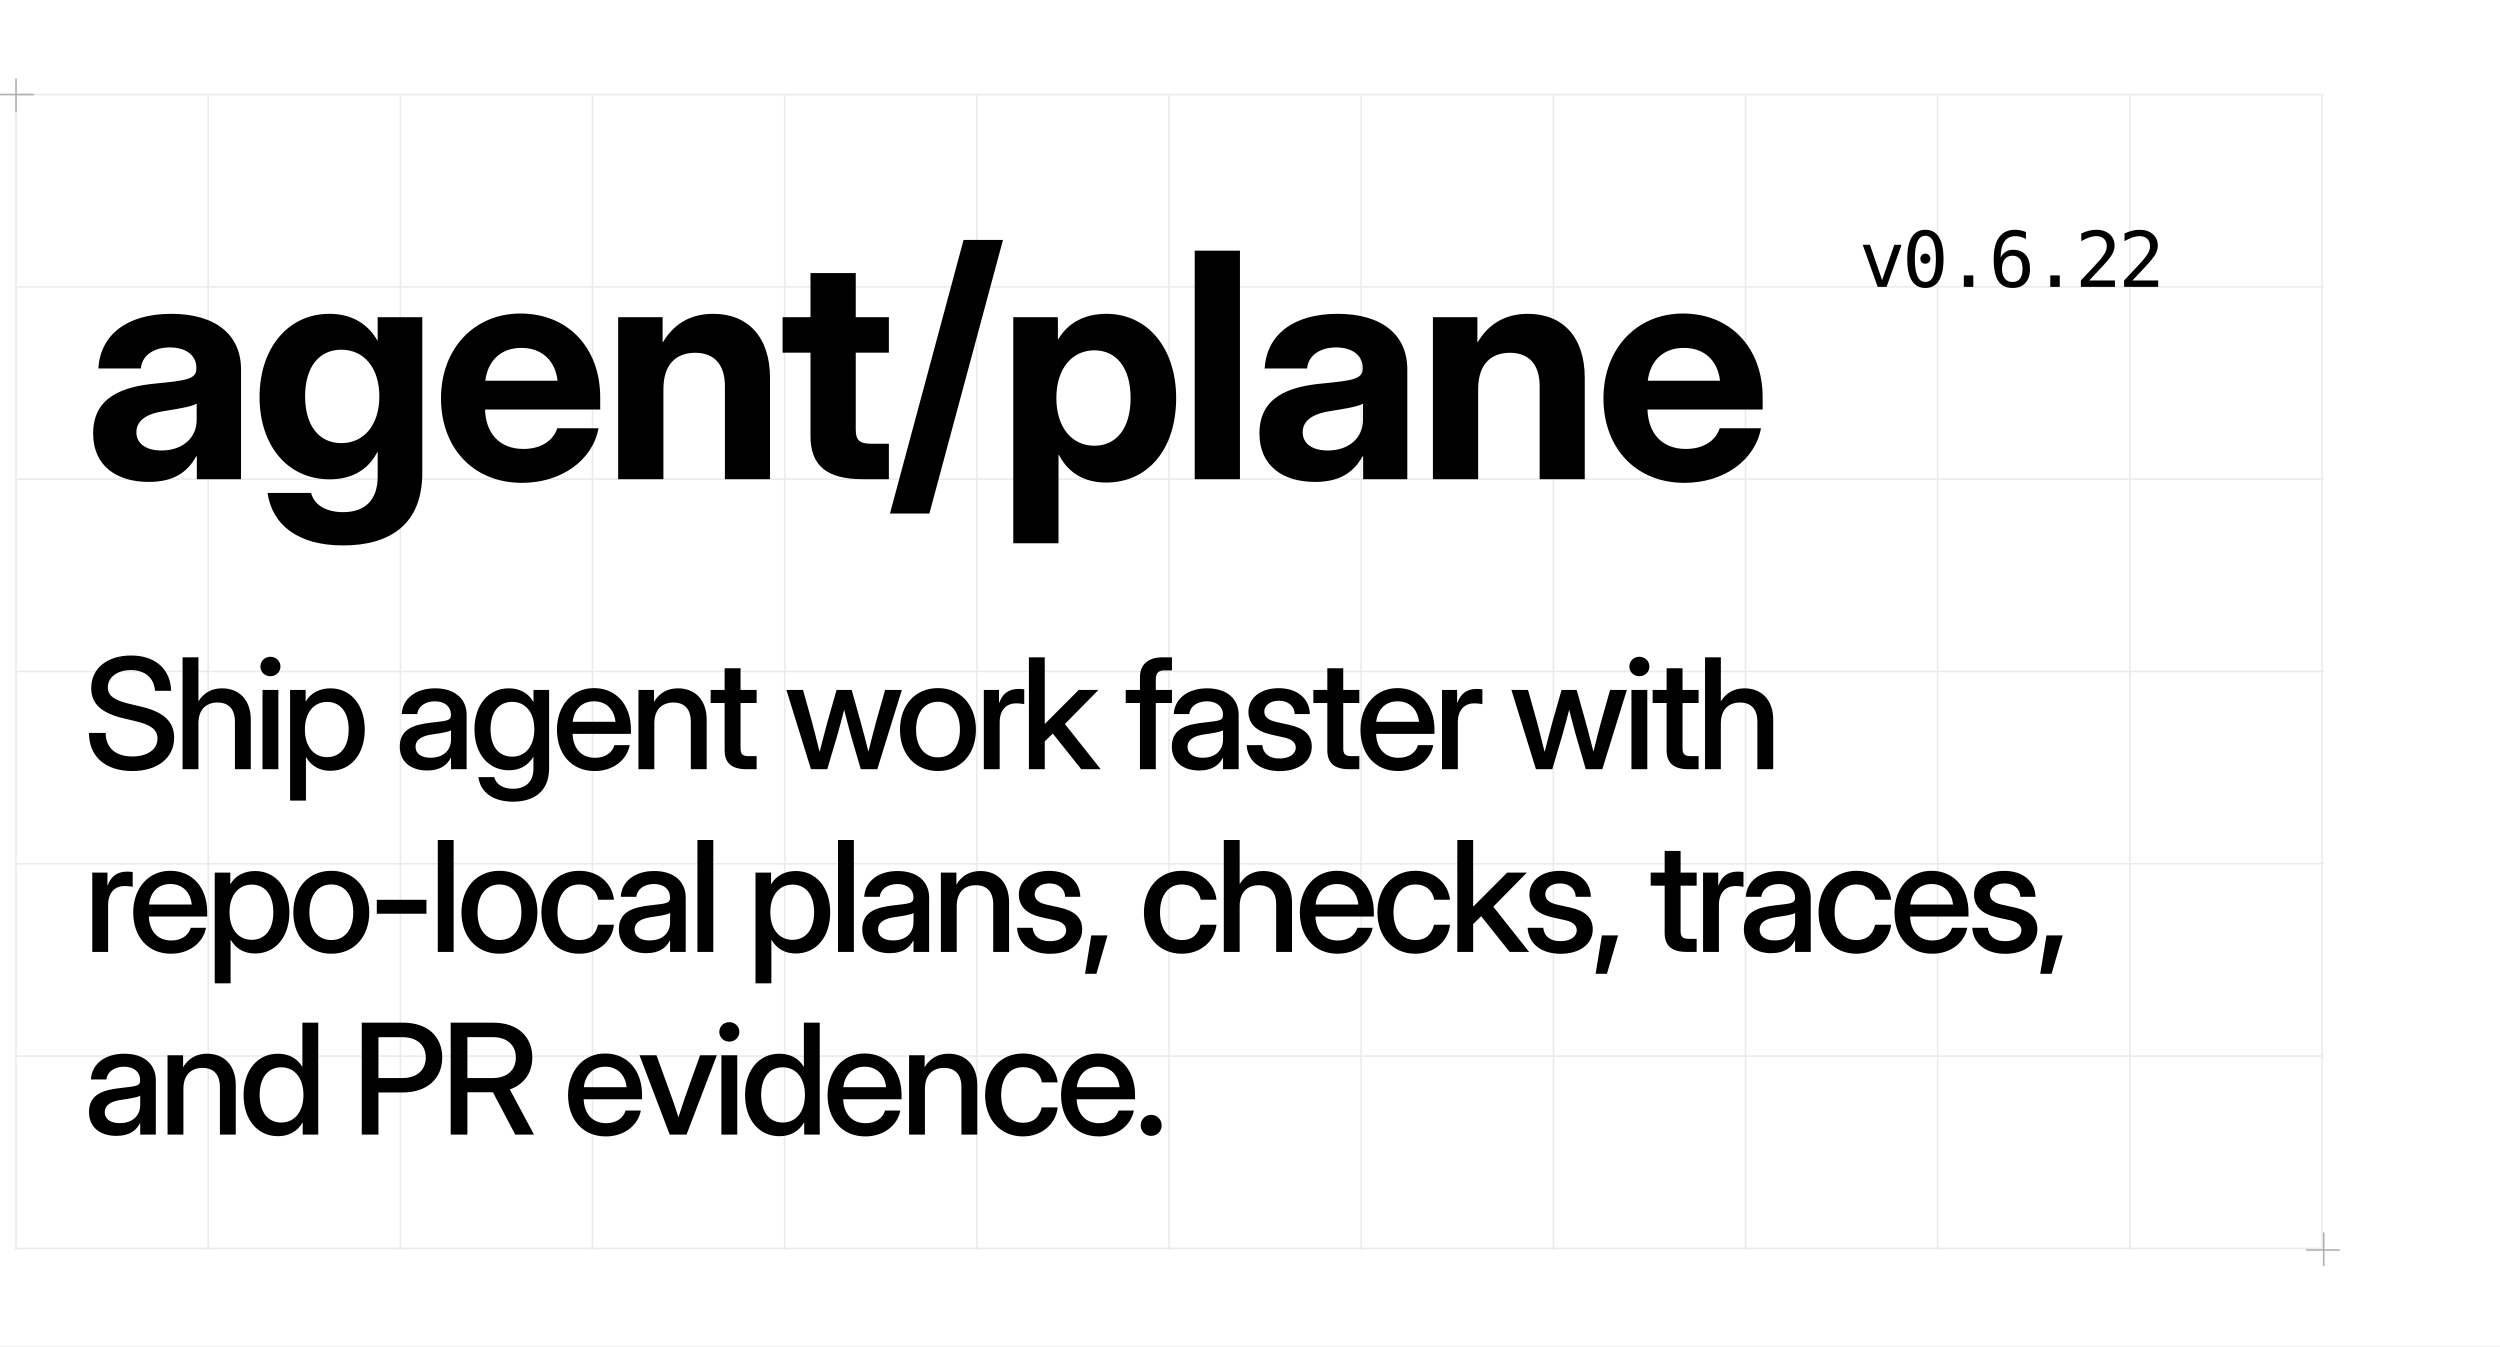
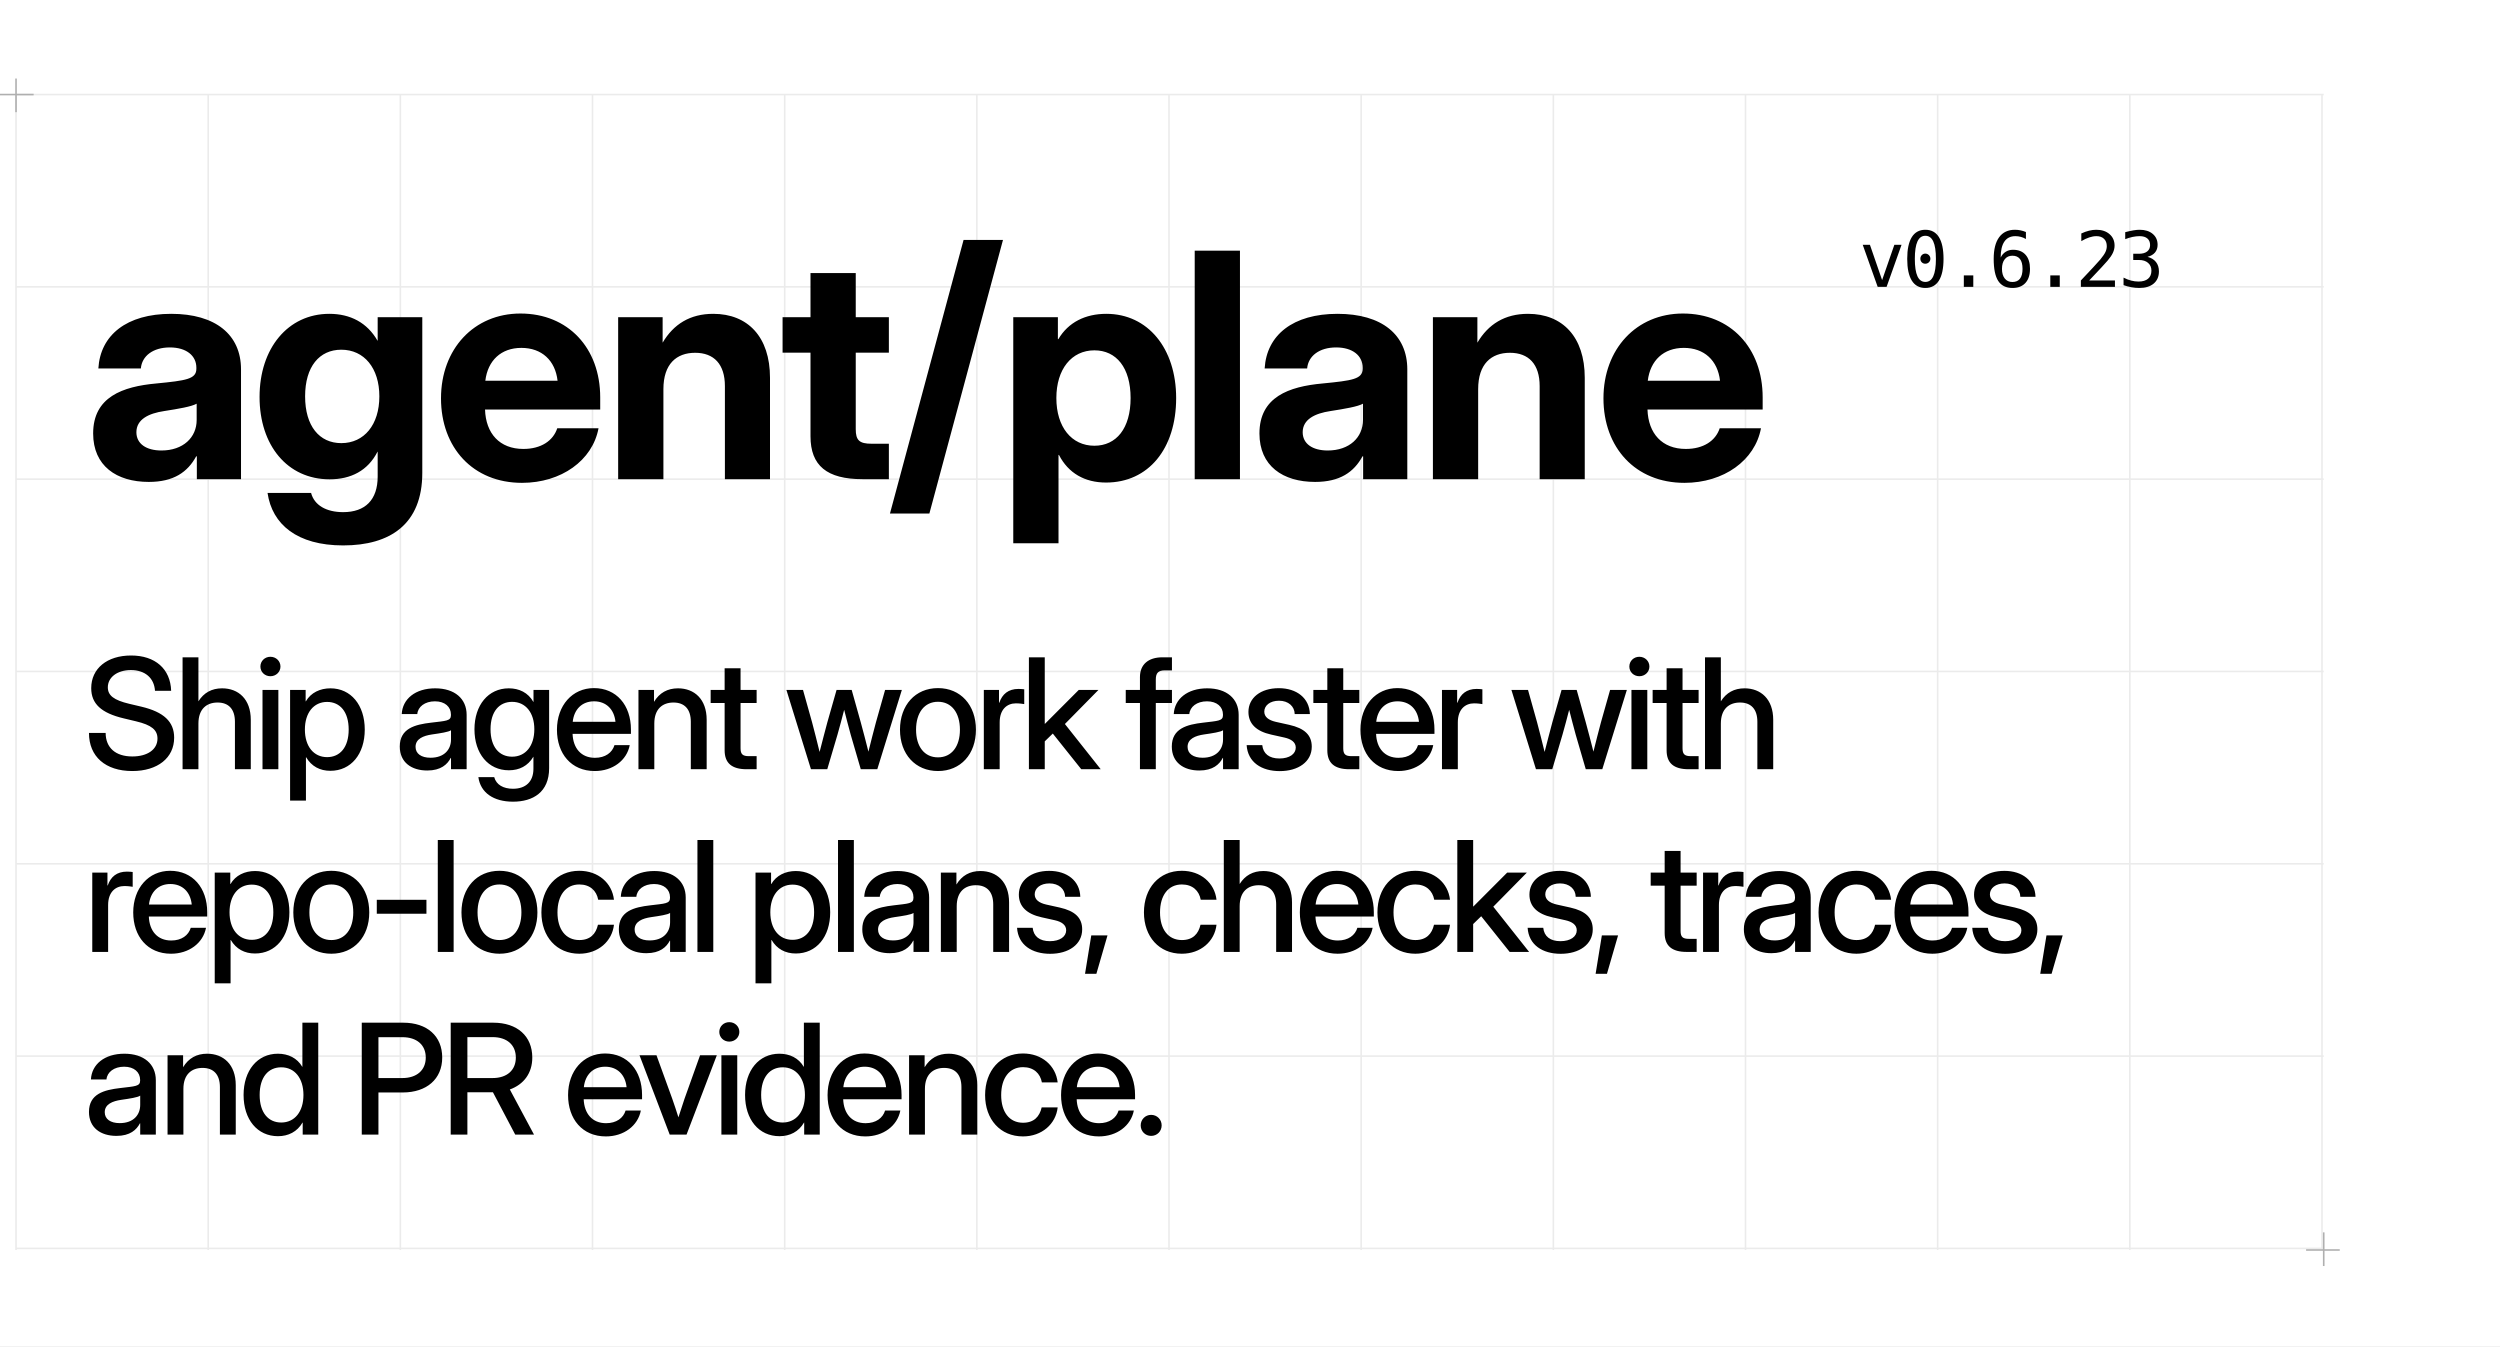
<svg xmlns="http://www.w3.org/2000/svg" width="1560" height="840" viewBox="0 0 1560 840">
  <style>
  .display { font-family: 'Geist', 'Inter Display', 'Inter', 'Arial', sans-serif; }
  .pixel { font-family: 'Geist Pixel', 'PT Mono', 'DejaVu Sans Mono', 'Menlo', monospace; }
</style>
  <rect width="1560" height="840" fill="#FFFFFF" />
  <line x1="10.00" y1="59" x2="10.00" y2="780" stroke="#EBEBEB" stroke-width="1" />
  <line x1="129.91" y1="59" x2="129.91" y2="780" stroke="#EBEBEB" stroke-width="1" />
  <line x1="249.82" y1="59" x2="249.82" y2="780" stroke="#EBEBEB" stroke-width="1" />
  <line x1="369.73" y1="59" x2="369.73" y2="780" stroke="#EBEBEB" stroke-width="1" />
  <line x1="489.64" y1="59" x2="489.64" y2="780" stroke="#EBEBEB" stroke-width="1" />
  <line x1="609.55" y1="59" x2="609.55" y2="780" stroke="#EBEBEB" stroke-width="1" />
  <line x1="729.46" y1="59" x2="729.46" y2="780" stroke="#EBEBEB" stroke-width="1" />
  <line x1="849.37" y1="59" x2="849.37" y2="780" stroke="#EBEBEB" stroke-width="1" />
  <line x1="969.28" y1="59" x2="969.28" y2="780" stroke="#EBEBEB" stroke-width="1" />
  <line x1="1089.19" y1="59" x2="1089.19" y2="780" stroke="#EBEBEB" stroke-width="1" />
  <line x1="1209.10" y1="59" x2="1209.10" y2="780" stroke="#EBEBEB" stroke-width="1" />
  <line x1="1329.01" y1="59" x2="1329.01" y2="780" stroke="#EBEBEB" stroke-width="1" />
  <line x1="1448.92" y1="59" x2="1448.92" y2="780" stroke="#EBEBEB" stroke-width="1" />
  <line x1="10" y1="59.00" x2="1450" y2="59.00" stroke="#EBEBEB" stroke-width="1" />
  <line x1="10" y1="179.00" x2="1450" y2="179.00" stroke="#EBEBEB" stroke-width="1" />
  <line x1="10" y1="299.00" x2="1450" y2="299.00" stroke="#EBEBEB" stroke-width="1" />
  <line x1="10" y1="419.00" x2="1450" y2="419.00" stroke="#EBEBEB" stroke-width="1" />
  <line x1="10" y1="539.00" x2="1450" y2="539.00" stroke="#EBEBEB" stroke-width="1" />
  <line x1="10" y1="659.00" x2="1450" y2="659.00" stroke="#EBEBEB" stroke-width="1" />
  <line x1="10" y1="779.00" x2="1450" y2="779.00" stroke="#EBEBEB" stroke-width="1" />
  <path d="M0 59H21M10 49V70M1439 780H1460M1450 769V790" stroke="#AFAFAF" stroke-width="1" />
  <text class="display" x="52" y="299" font-size="196" font-weight="700" letter-spacing="-0.02em" fill="#000000">agent/plane</text>
-   <text class="pixel" x="1160" y="179" font-size="48" font-weight="400" letter-spacing="-0.04em" fill="#000000">v0.6.22</text>
+   <text class="pixel" x="1160" y="179" font-size="48" font-weight="400" letter-spacing="-0.04em" fill="#000000">v0.6.23</text>
  <text class="display" font-size="96" font-weight="500" line-height="114" letter-spacing="-0.04em" fill="#000000">
    <tspan x="52" y="480">Ship agent work faster with</tspan>
    <tspan x="52" y="594">repo-local plans, checks, traces,</tspan>
    <tspan x="52" y="708">and PR evidence.</tspan>
  </text>
</svg>
